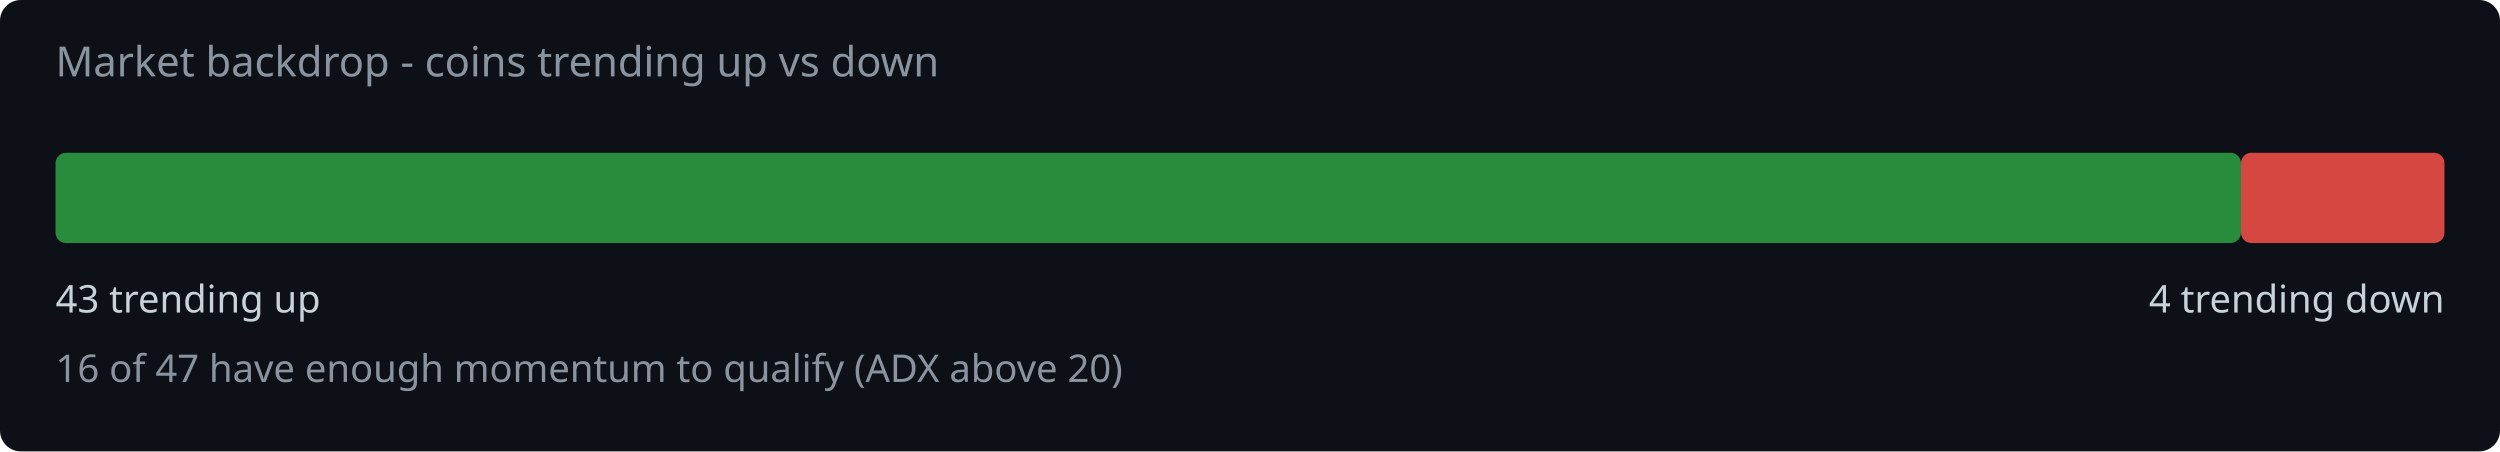
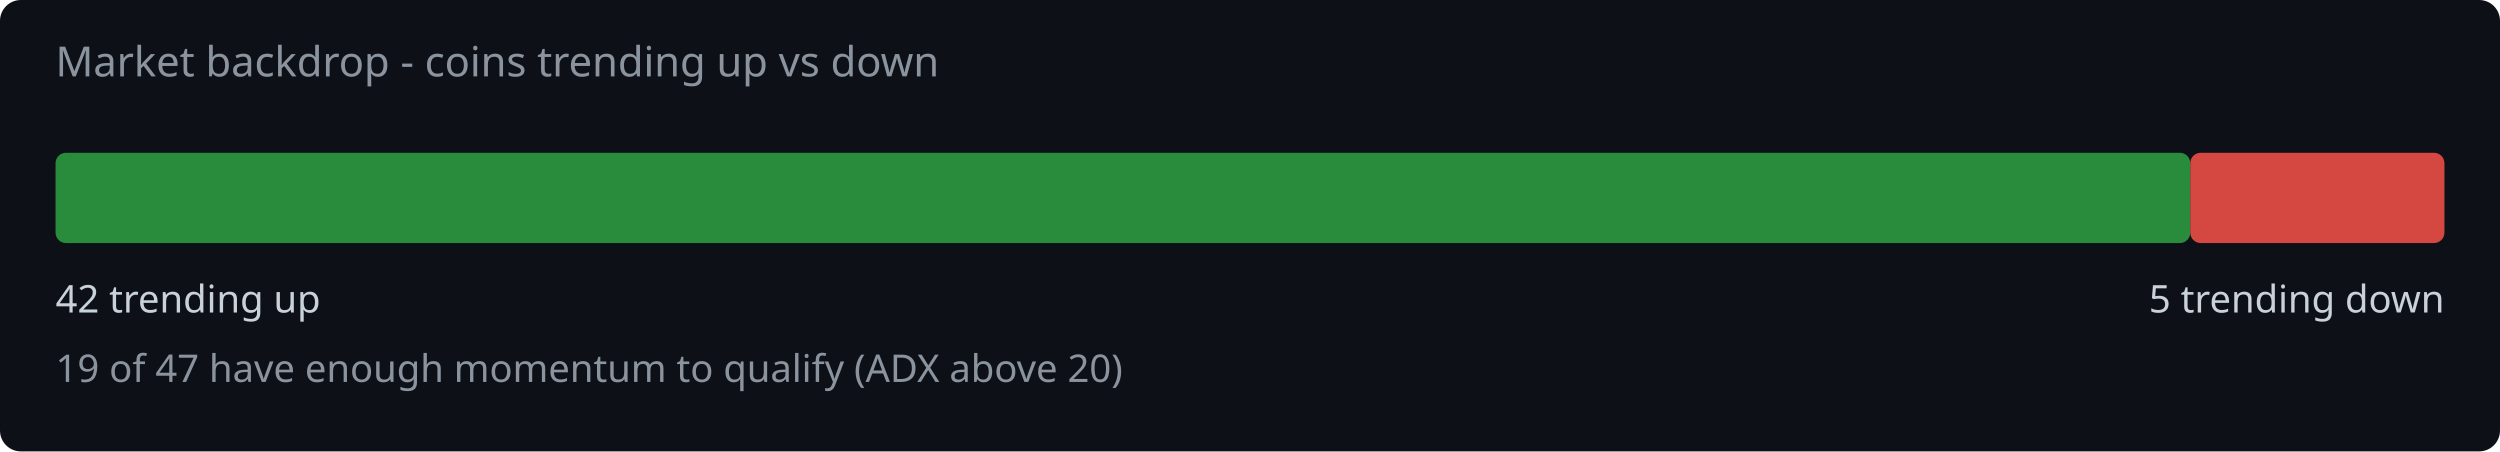
<svg xmlns="http://www.w3.org/2000/svg" width="720" height="130" viewBox="0 0 720 130">
  <rect width="720" height="130" fill="#0d1117" rx="6" />
  <text x="16" y="22" fill="#8b949e" font-family="system-ui,sans-serif" font-size="12">Market backdrop - coins trending up vs down</text>
-   <rect x="16" y="44" width="629.4" height="26" rx="3" fill="#2ea043" opacity="0.85" />
-   <rect x="645.4" y="44" width="58.6" height="26" rx="3" fill="#f85149" opacity="0.85" />
-   <text x="16" y="90" fill="#c9d1d9" font-family="system-ui,sans-serif" font-size="11">43 trending up</text>
-   <text x="704" y="90" fill="#c9d1d9" font-family="system-ui,sans-serif" font-size="11" text-anchor="end">4 trending down</text>
-   <text x="16" y="110" fill="#8b949e" font-family="system-ui,sans-serif" font-size="11">16 of 47 have enough momentum to qualify (ADX above 20)</text>
+   <rect x="16" y="44" width="614.8" height="26" rx="3" fill="#2ea043" opacity="0.85" />
+   <rect x="630.8" y="44" width="73.2" height="26" rx="3" fill="#f85149" opacity="0.85" />
+   <text x="16" y="90" fill="#c9d1d9" font-family="system-ui,sans-serif" font-size="11">42 trending up</text>
+   <text x="704" y="90" fill="#c9d1d9" font-family="system-ui,sans-serif" font-size="11" text-anchor="end">5 trending down</text>
+   <text x="16" y="110" fill="#8b949e" font-family="system-ui,sans-serif" font-size="11">19 of 47 have enough momentum to qualify (ADX above 20)</text>
</svg>
